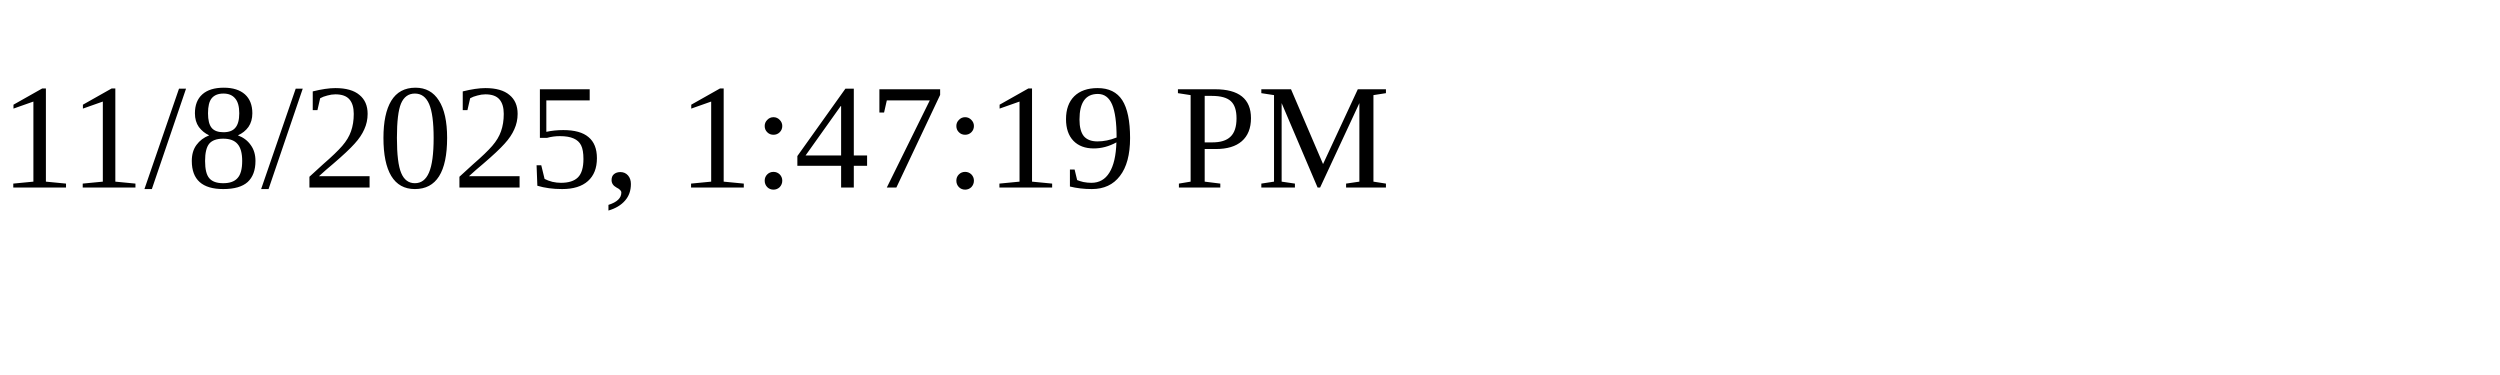
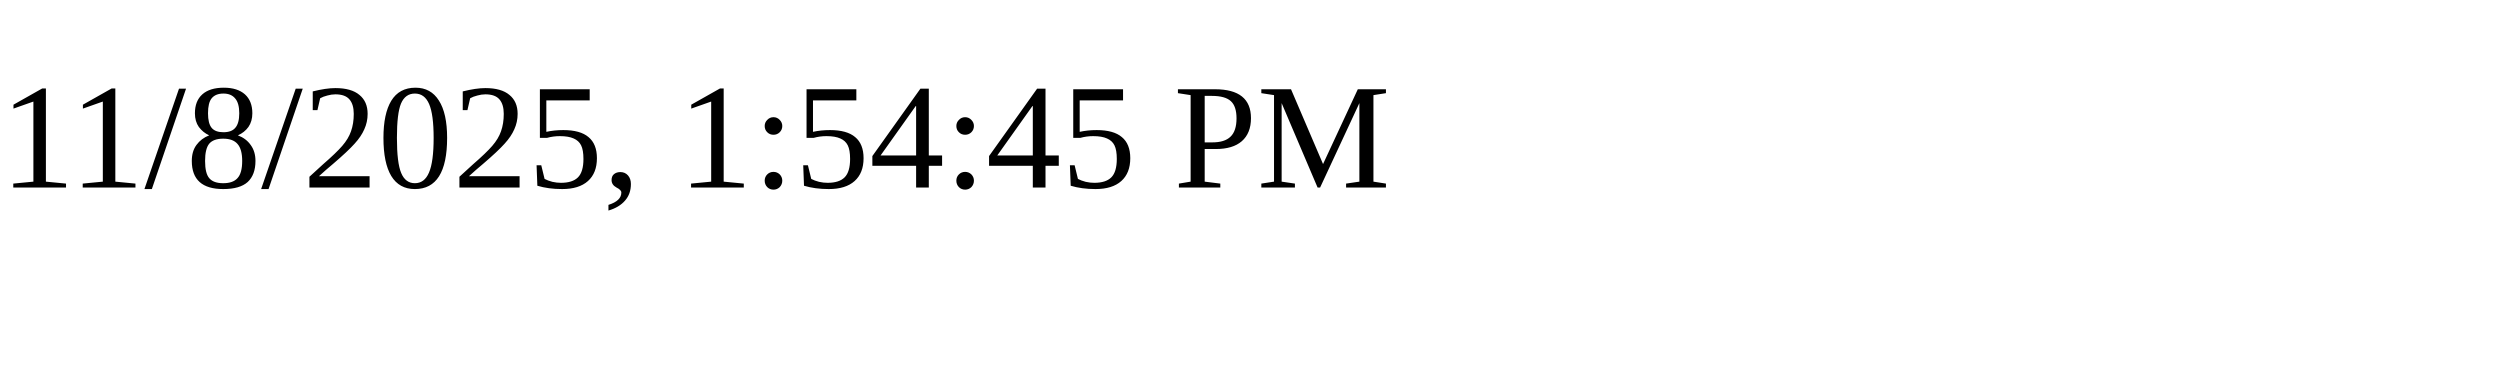
<svg xmlns="http://www.w3.org/2000/svg" height="30" width="200">
-   <text x="0" y="15">11/8/2025, 1:47:19 PM</text>
+   <text x="0" y="15">11/8/2025, 1:54:45 PM</text>
</svg>
